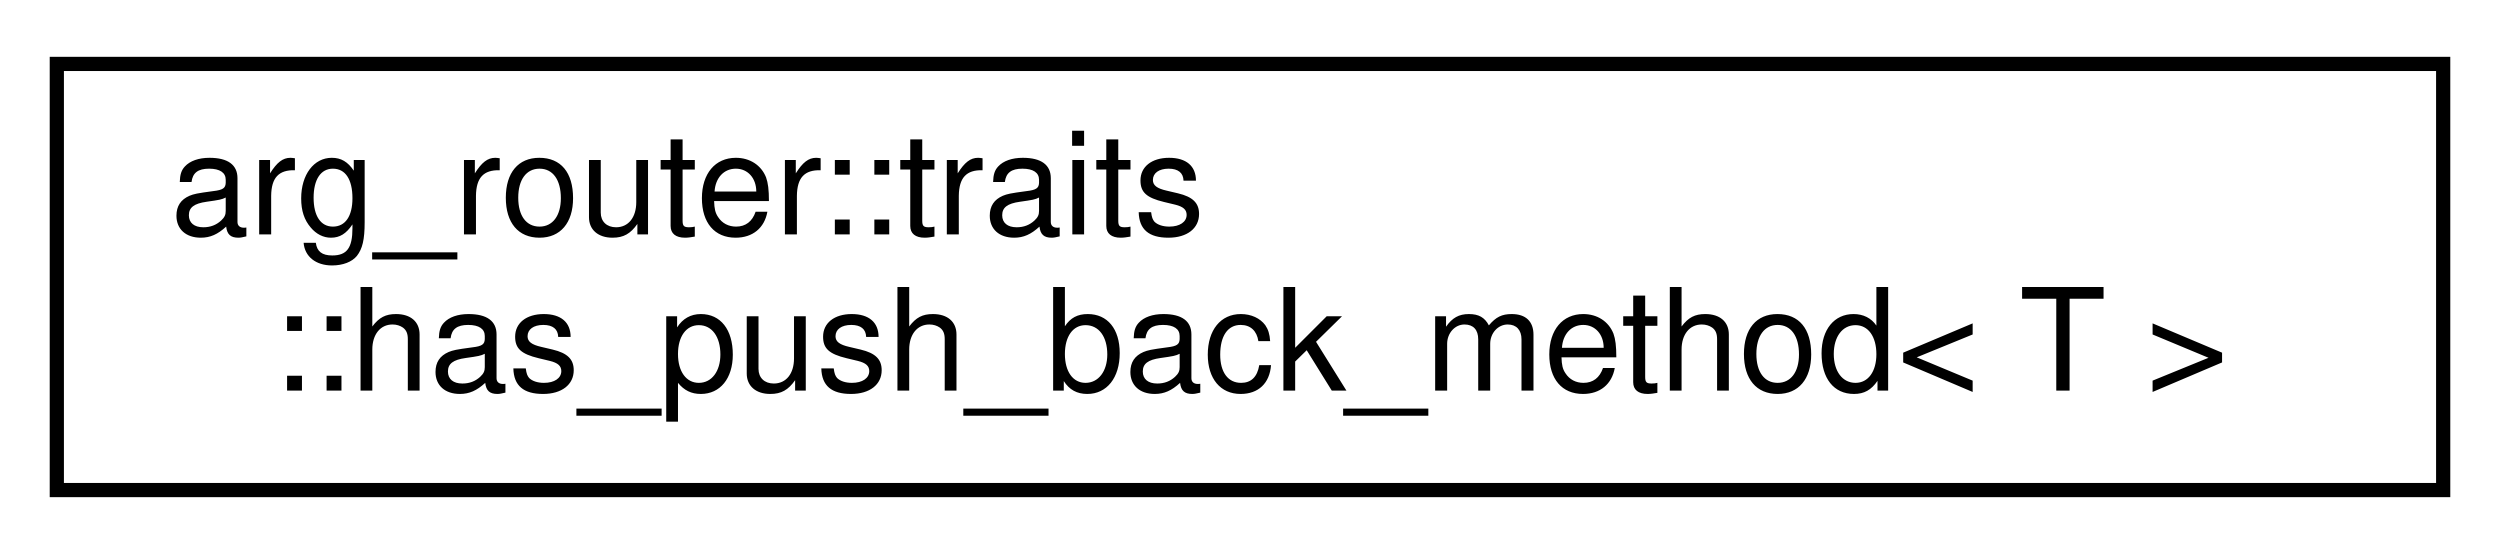
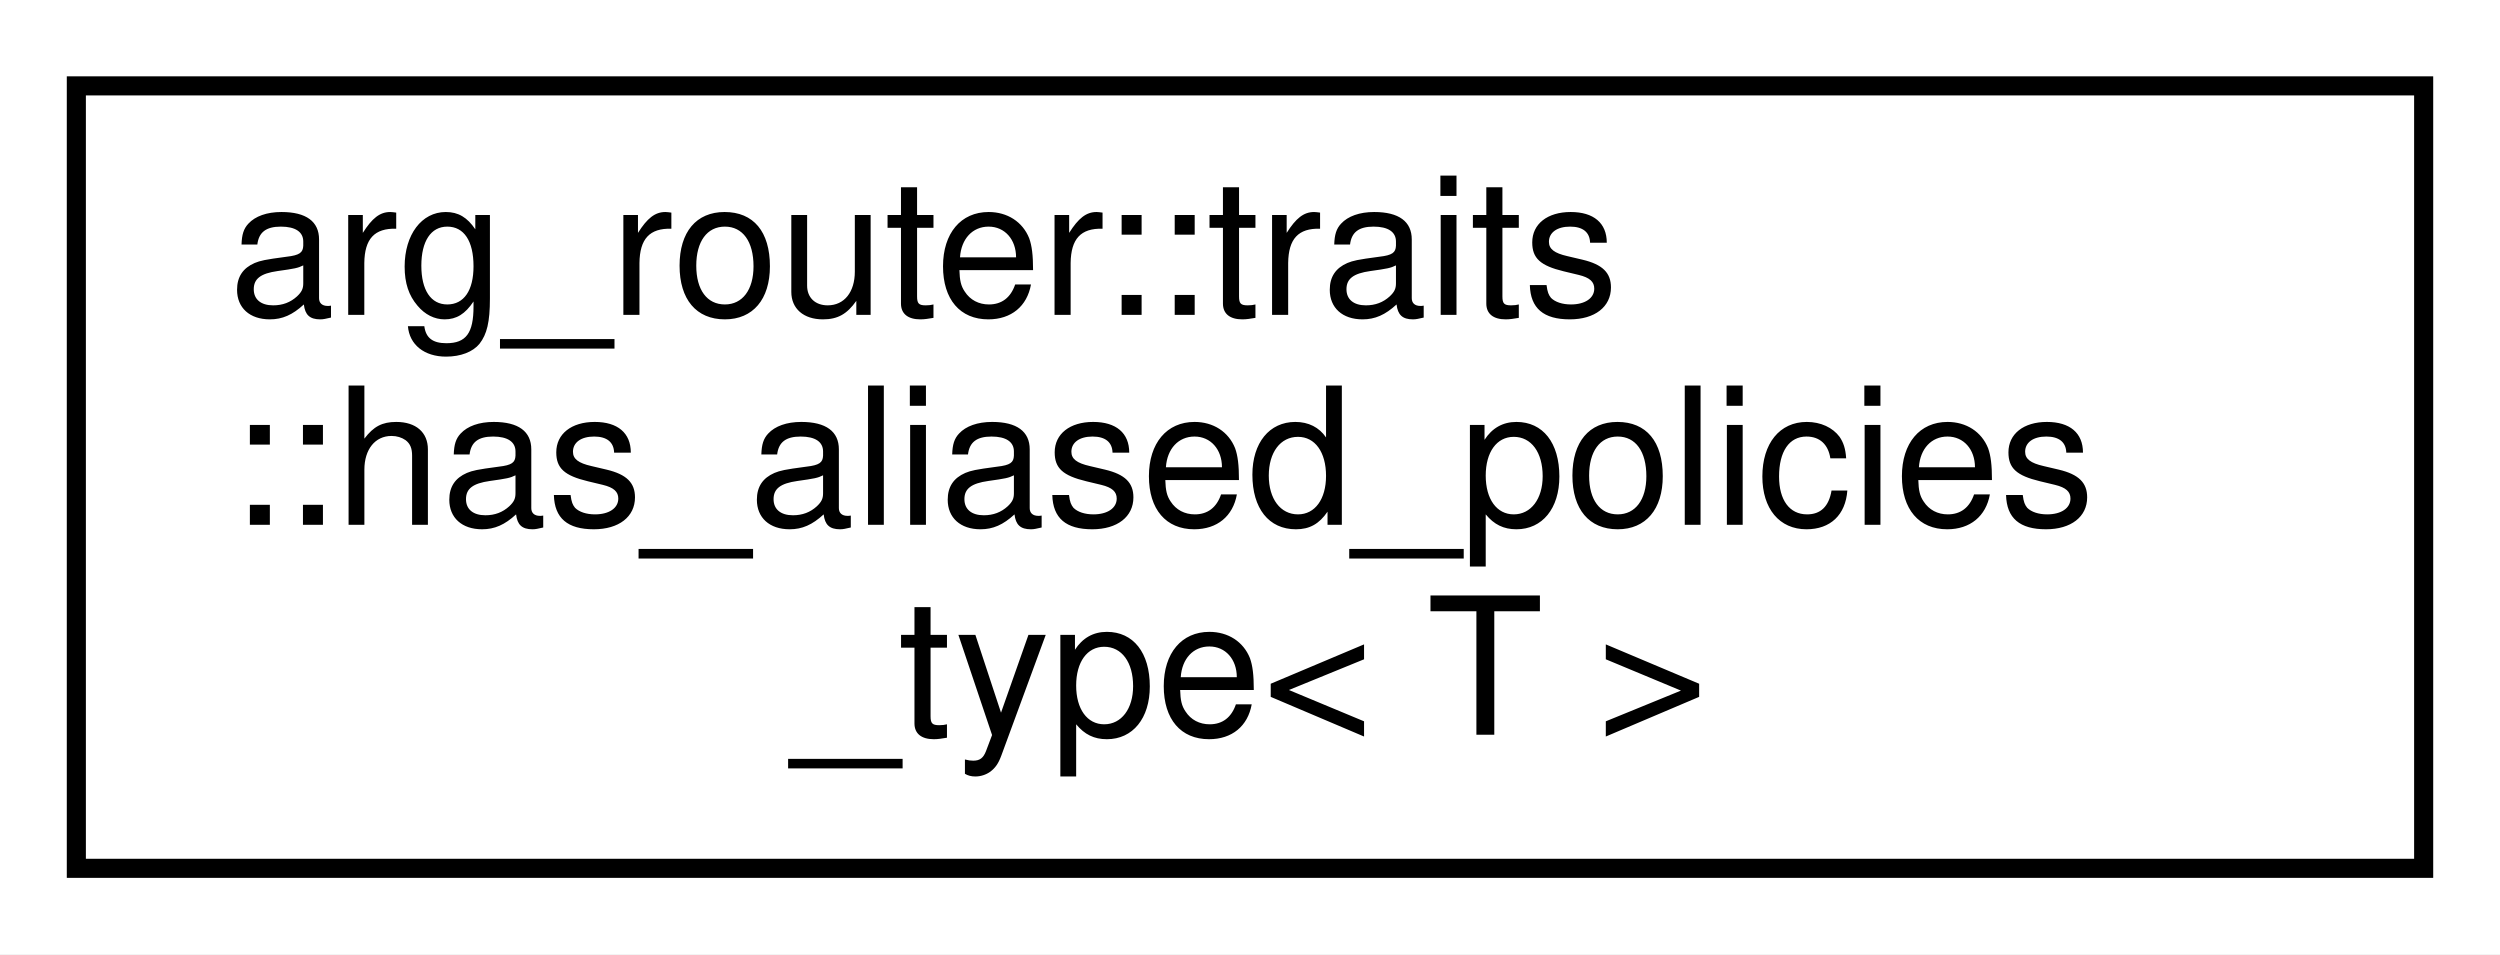
- <svg xmlns="http://www.w3.org/2000/svg" xmlns:xlink="http://www.w3.org/1999/xlink" width="176pt" height="39pt" viewBox="0.00 0.00 176.00 39.00">
-   <g id="graph0" class="graph" transform="scale(1 1) rotate(0) translate(4 35)">
-     <polygon fill="white" stroke="transparent" points="-4,4 -4,-35 172,-35 172,4 -4,4" />
+ <svg xmlns="http://www.w3.org/2000/svg" xmlns:xlink="http://www.w3.org/1999/xlink" width="131pt" height="50pt" viewBox="0.00 0.00 131.00 50.00">
+   <g id="graph0" class="graph" transform="scale(1 1) rotate(0) translate(4 46)">
+     <polygon fill="white" stroke="transparent" points="-4,4 -4,-46 127,-46 127,4 -4,4" />
    <g id="node1" class="node">
      <g id="a_node1">
-         <a xlink:href="structarg__router_1_1traits_1_1has__push__back__method.html" target="_top" xlink:title=" ">
-           <polygon fill="white" stroke="black" points="0,-0.5 0,-30.5 168,-30.5 168,-0.5 0,-0.5" />
-           <text text-anchor="start" x="8" y="-18.5" font-family="Helvetica,sans-Serif" font-size="10.00">arg_router::traits</text>
-           <text text-anchor="middle" x="84" y="-7.5" font-family="Helvetica,sans-Serif" font-size="10.00">::has_push_back_method&lt; T &gt;</text>
+         <a xlink:href="structarg__router_1_1traits_1_1has__aliased__policies__type.html" target="_top" xlink:title=" ">
+           <polygon fill="white" stroke="black" points="0,-0.5 0,-41.5 123,-41.5 123,-0.5 0,-0.5" />
+           <text text-anchor="start" x="8" y="-29.5" font-family="Helvetica,sans-Serif" font-size="10.00">arg_router::traits</text>
+           <text text-anchor="start" x="8" y="-18.5" font-family="Helvetica,sans-Serif" font-size="10.00">::has_aliased_policies</text>
+           <text text-anchor="middle" x="61.5" y="-7.5" font-family="Helvetica,sans-Serif" font-size="10.00">_type&lt; T &gt;</text>
        </a>
      </g>
    </g>
  </g>
</svg>
